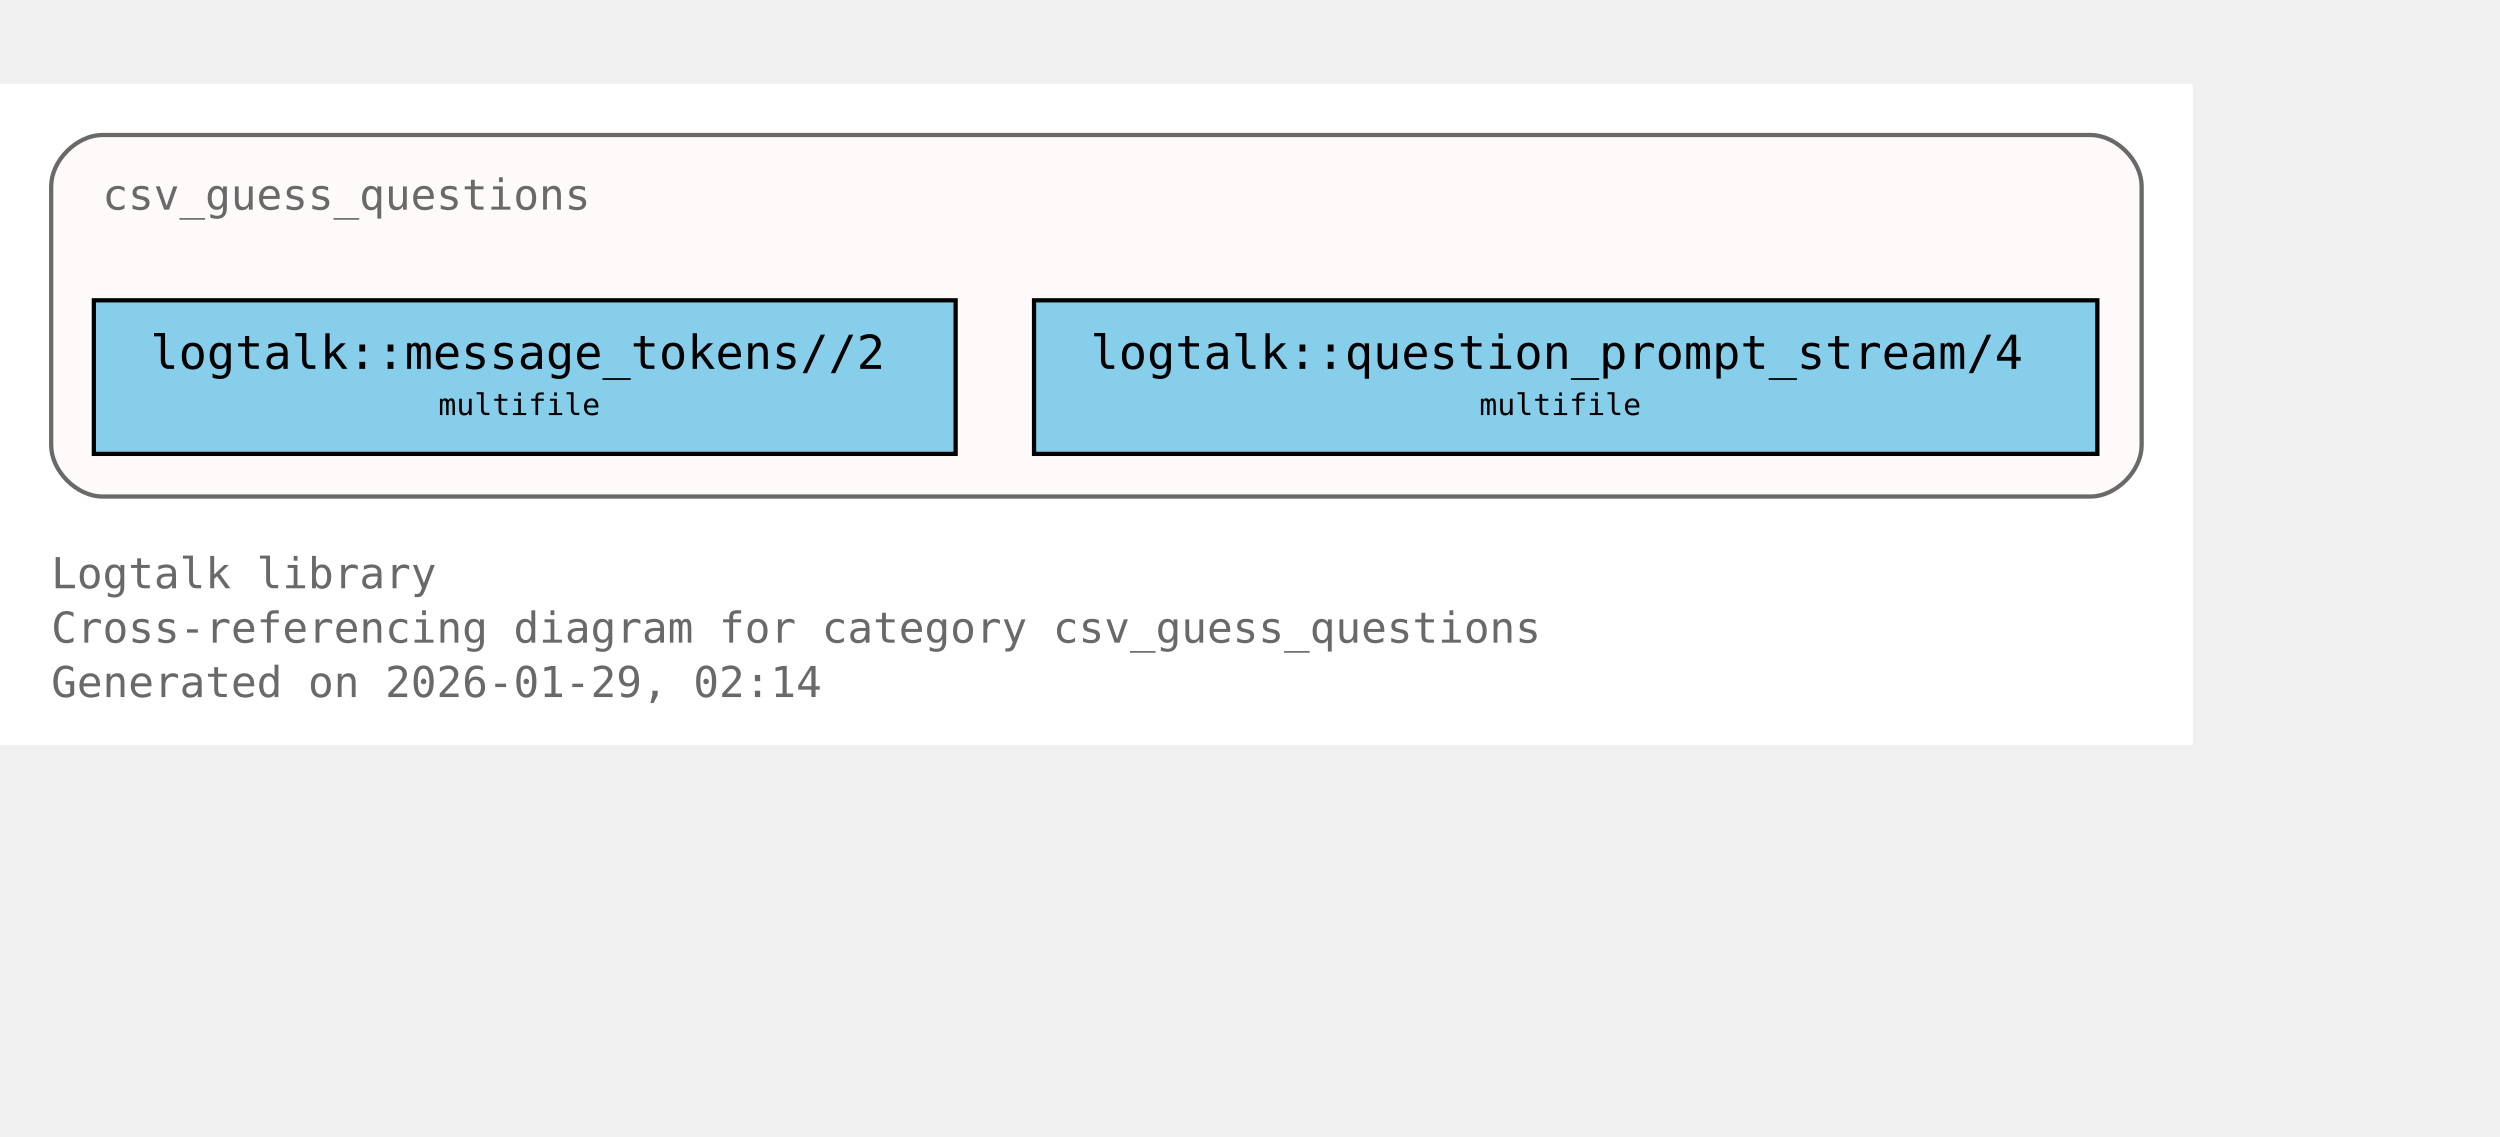
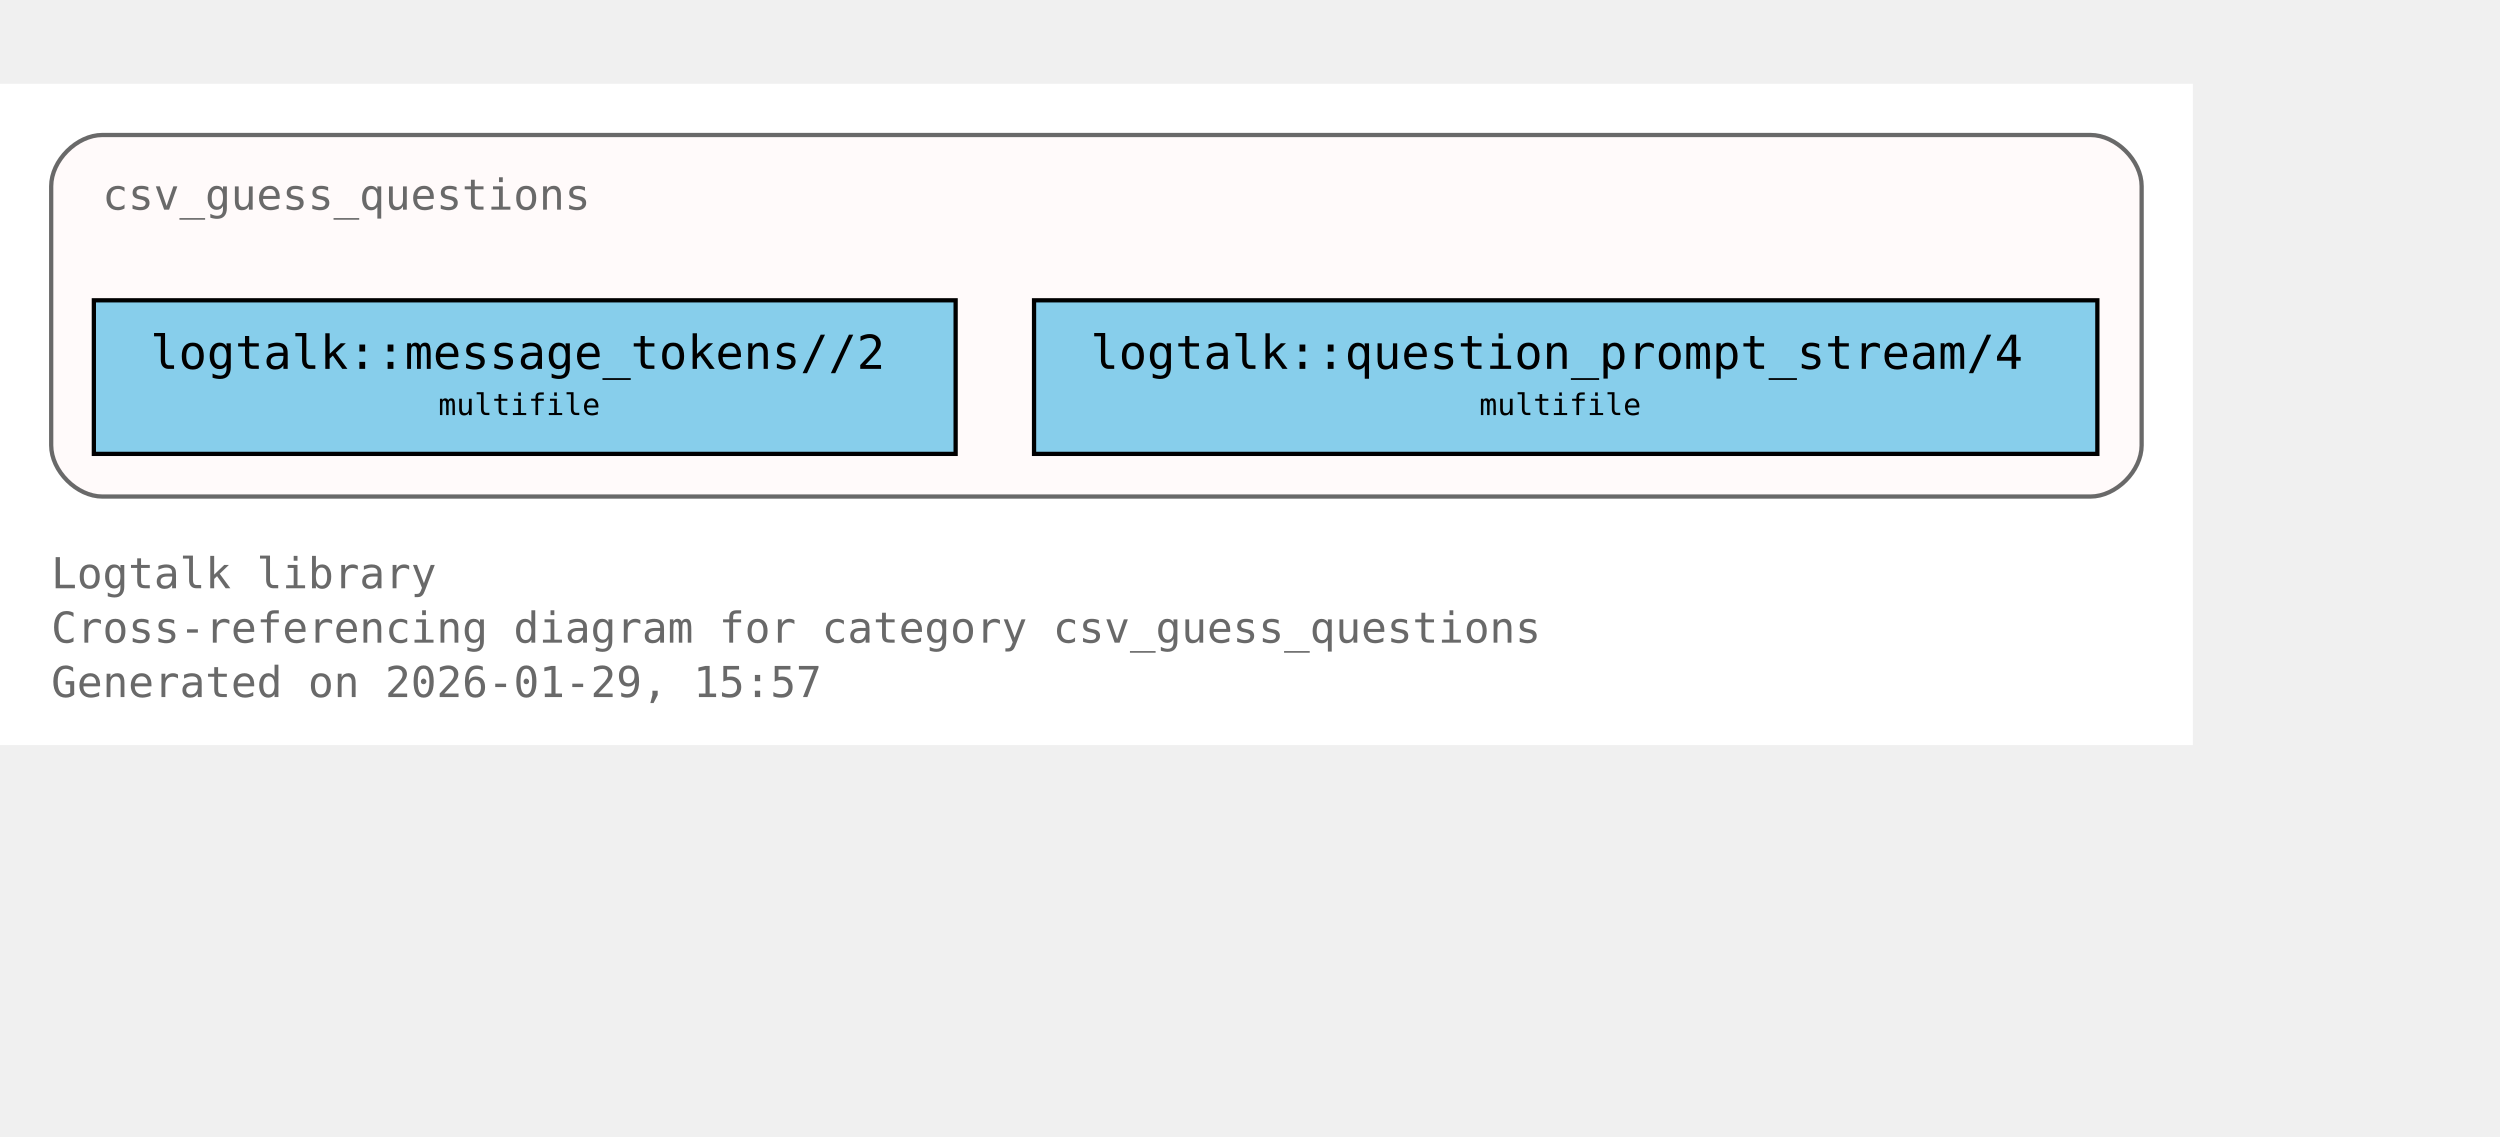
<svg xmlns="http://www.w3.org/2000/svg" xmlns:xlink="http://www.w3.org/1999/xlink" width="658pt" height="299pt" viewBox="72.00 72.00 586.00 227.00">
  <g id="graph0" class="graph" transform="scale(1 1) rotate(0) translate(76 223)">
    <polygon fill="white" stroke="none" points="-4,4 -4,-151 510,-151 510,4 -4,4" />
    <text xml:space="preserve" text-anchor="start" x="8" y="-32.75" font-family="Monospace" font-size="10.00" fill="dimgray">Logtalk library</text>
    <text xml:space="preserve" text-anchor="start" x="8" y="-20" font-family="Monospace" font-size="10.00" fill="dimgray">Cross-referencing diagram for category csv_guess_questions</text>
-     <text xml:space="preserve" text-anchor="start" x="8" y="-7.25" font-family="Monospace" font-size="10.00" fill="dimgray">Generated on 2026-01-29, 02:14</text>
+     <text xml:space="preserve" text-anchor="start" x="8" y="-7.25" font-family="Monospace" font-size="10.00" fill="dimgray">Generated on 2026-01-29, 15:57</text>
    <g id="clust1" class="cluster">
      <g id="a_clust1">
        <a xlink:title="csv_guess_questions">
          <path fill="snow" stroke="dimgray" d="M20,-54.25C20,-54.25 486,-54.25 486,-54.25 492,-54.25 498,-60.25 498,-66.25 498,-66.25 498,-127 498,-127 498,-133 492,-139 486,-139 486,-139 20,-139 20,-139 14,-139 8,-133 8,-127 8,-127 8,-66.25 8,-66.25 8,-60.25 14,-54.25 20,-54.25" />
          <g id="a_clust1_0">
-             <a xlink:href="https://github.com/LogtalkDotOrg/logtalk3/tree/c21999567d5bd5bf779e63e1a4f31bb5a6e154be/library/csv/csv_guess_questions.lgt#L22" xlink:title="https://github.com/LogtalkDotOrg/logtalk3/tree/c21999567d5bd5bf779e63e1a4f31bb5a6e154be/library/csv/csv_guess_questions.lgt#L22">
+             <a xlink:href="https://github.com/LogtalkDotOrg/logtalk3/tree/8223d03b9fcb607bd5b9c8ea166f026d4c64355a/library/csv/csv_guess_questions.lgt#L22" xlink:title="https://github.com/LogtalkDotOrg/logtalk3/tree/8223d03b9fcb607bd5b9c8ea166f026d4c64355a/library/csv/csv_guess_questions.lgt#L22">
              <text xml:space="preserve" text-anchor="start" x="20" y="-121.5" font-family="Monospace" font-size="10.00" fill="dimgray">csv_guess_questions</text>
            </a>
          </g>
        </a>
      </g>
    </g>
    <g id="node1" class="node">
      <polygon fill="skyblue" stroke="black" points="220,-100.25 18,-100.25 18,-64.25 220,-64.25 220,-100.25" />
      <text xml:space="preserve" text-anchor="start" x="26" y="-84.95" font-family="Monospace" font-size="9.00"> </text>
      <g id="a_node1_1">
-         <a xlink:href="https://github.com/LogtalkDotOrg/logtalk3/tree/c21999567d5bd5bf779e63e1a4f31bb5a6e154be/library/csv/csv_guess_questions.lgt#L36" xlink:title="https://github.com/LogtalkDotOrg/logtalk3/tree/c21999567d5bd5bf779e63e1a4f31bb5a6e154be/library/csv/csv_guess_questions.lgt#L36">
+         <a xlink:href="https://github.com/LogtalkDotOrg/logtalk3/tree/8223d03b9fcb607bd5b9c8ea166f026d4c64355a/library/csv/csv_guess_questions.lgt#L36" xlink:title="https://github.com/LogtalkDotOrg/logtalk3/tree/8223d03b9fcb607bd5b9c8ea166f026d4c64355a/library/csv/csv_guess_questions.lgt#L36">
          <text xml:space="preserve" text-anchor="start" x="31.25" y="-84.17" font-family="Monospace" font-size="11.00">logtalk::message_tokens//2</text>
        </a>
      </g>
      <text xml:space="preserve" text-anchor="start" x="206.75" y="-84.95" font-family="Monospace" font-size="9.00"> </text>
      <text xml:space="preserve" text-anchor="start" x="26" y="-72.58" font-family="Monospace" font-size="9.00"> </text>
      <text xml:space="preserve" text-anchor="start" x="98.75" y="-73.35" font-family="Monospace" font-size="7.00">multifile</text>
      <text xml:space="preserve" text-anchor="start" x="206.75" y="-72.58" font-family="Monospace" font-size="9.00"> </text>
    </g>
    <g id="node2" class="node">
      <polygon fill="skyblue" stroke="black" points="487.62,-100.25 238.38,-100.25 238.38,-64.25 487.62,-64.25 487.62,-100.25" />
      <text xml:space="preserve" text-anchor="start" x="246.38" y="-84.95" font-family="Monospace" font-size="9.00"> </text>
      <g id="a_node2_2">
-         <a xlink:href="https://github.com/LogtalkDotOrg/logtalk3/tree/c21999567d5bd5bf779e63e1a4f31bb5a6e154be/library/csv/csv_guess_questions.lgt#L52" xlink:title="https://github.com/LogtalkDotOrg/logtalk3/tree/c21999567d5bd5bf779e63e1a4f31bb5a6e154be/library/csv/csv_guess_questions.lgt#L52">
+         <a xlink:href="https://github.com/LogtalkDotOrg/logtalk3/tree/8223d03b9fcb607bd5b9c8ea166f026d4c64355a/library/csv/csv_guess_questions.lgt#L52" xlink:title="https://github.com/LogtalkDotOrg/logtalk3/tree/8223d03b9fcb607bd5b9c8ea166f026d4c64355a/library/csv/csv_guess_questions.lgt#L52">
          <text xml:space="preserve" text-anchor="start" x="251.62" y="-84.17" font-family="Monospace" font-size="11.00">logtalk::question_prompt_stream/4</text>
        </a>
      </g>
      <text xml:space="preserve" text-anchor="start" x="474.38" y="-84.95" font-family="Monospace" font-size="9.00"> </text>
      <text xml:space="preserve" text-anchor="start" x="246.38" y="-72.58" font-family="Monospace" font-size="9.00"> </text>
      <text xml:space="preserve" text-anchor="start" x="342.75" y="-73.35" font-family="Monospace" font-size="7.00">multifile</text>
      <text xml:space="preserve" text-anchor="start" x="474.38" y="-72.58" font-family="Monospace" font-size="9.00"> </text>
    </g>
  </g>
</svg>
